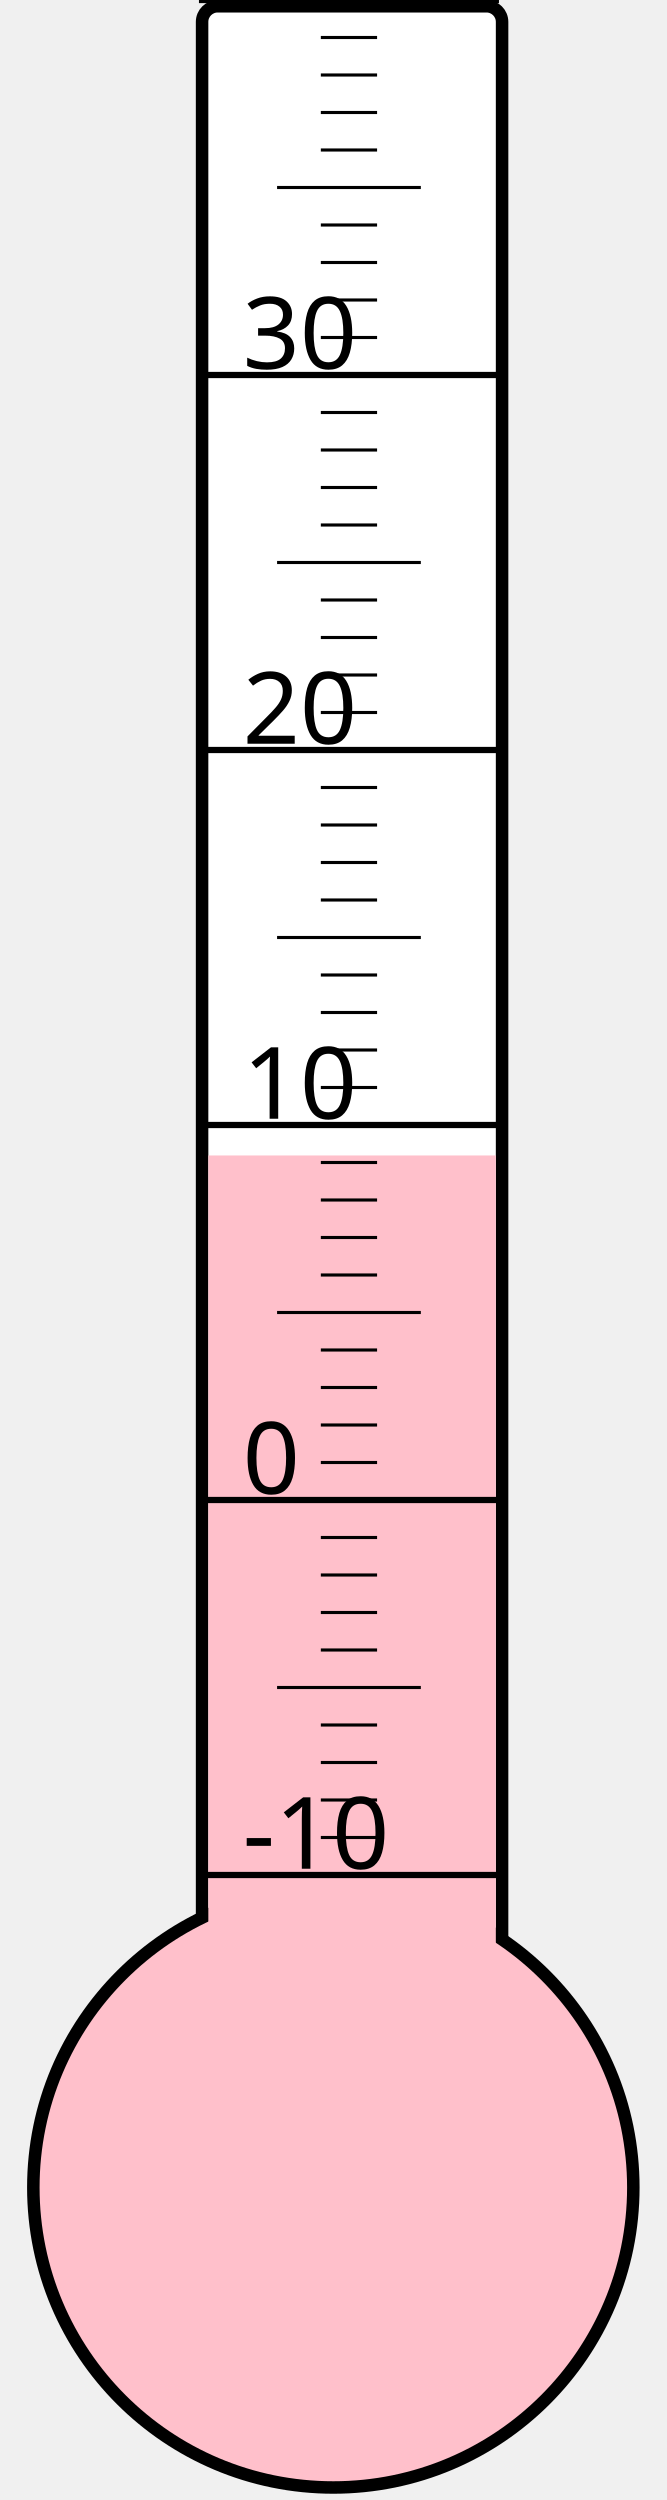
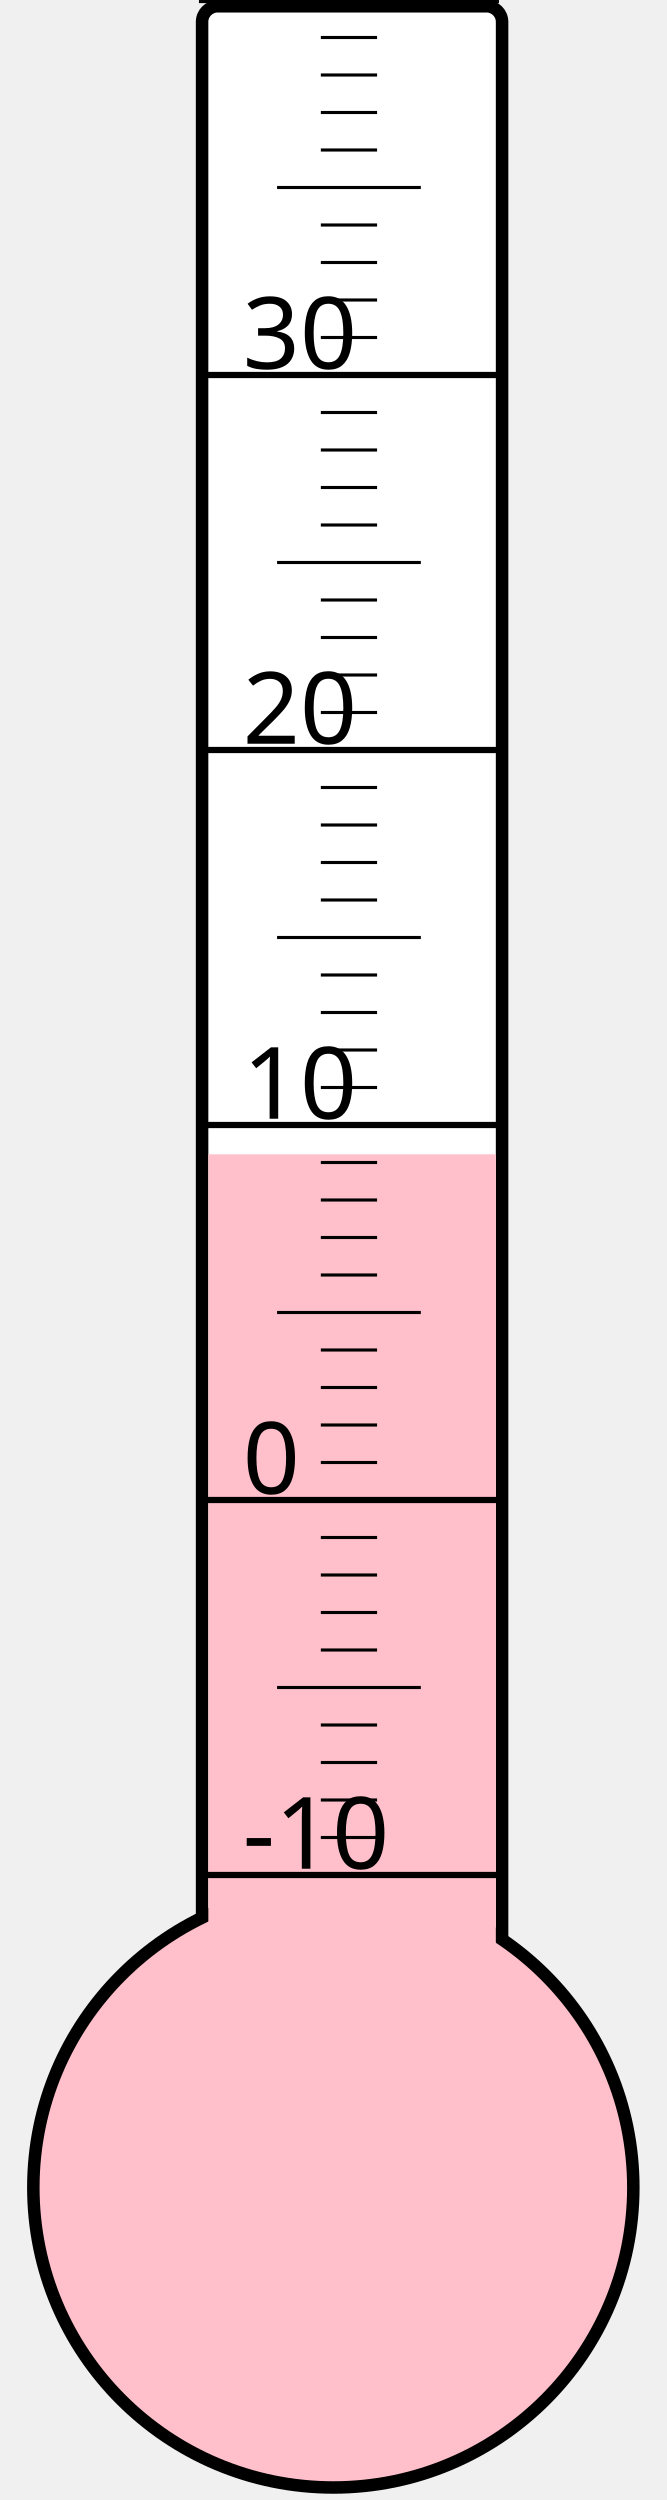
<svg xmlns="http://www.w3.org/2000/svg" width="40px" height="150px" viewBox="0 0 200 800">
  <rect width="200" height="800" x="0" y="0" style="fill: #ffffeb; fill-opacity: 0;" />
  <rect width="96" height="680" x="58" y="2" rx="5" ry="5" style="fill: white; fill-opacity: 1; stroke: black; stroke-width: 4;" />
  <circle cx="100" cy="700" r="96" style="fill: pink; stroke: black; stroke-width: 4;" />
-   <rect width="92" height="330.25" x="60" y="369.75" style="fill: pink; fill-opacity: 1; stroke-width: 0;" />
+   <rect width="92" height="330.625" x="60" y="369.375" style="fill: pink; fill-opacity: 1; stroke-width: 0;" />
  <text x="71" y="598" style="font-family: sans-serif; font-size: 24pt;">-10</text>
  <text x="71" y="478" style="font-family: sans-serif; font-size: 24pt;">0</text>
  <text x="71" y="358" style="font-family: sans-serif; font-size: 24pt;">10</text>
  <text x="71" y="238" style="font-family: sans-serif; font-size: 24pt;">20</text>
  <text x="71" y="118" style="font-family: sans-serif; font-size: 24pt;">30</text>
  <g style="stroke: black;">
    <line x1="57" y1="600" x2="153" y2="600" style="stroke-width: 2;" />
    <line x1="96" y1="588" x2="114" y2="588" style="stroke-width: 1;" />
    <line x1="96" y1="576" x2="114" y2="576" style="stroke-width: 1;" />
    <line x1="96" y1="564" x2="114" y2="564" style="stroke-width: 1;" />
    <line x1="96" y1="552" x2="114" y2="552" style="stroke-width: 1;" />
    <line x1="82" y1="540" x2="128" y2="540" style="stroke-width: 1;" />
    <line x1="96" y1="528" x2="114" y2="528" style="stroke-width: 1;" />
    <line x1="96" y1="516" x2="114" y2="516" style="stroke-width: 1;" />
    <line x1="96" y1="504" x2="114" y2="504" style="stroke-width: 1;" />
    <line x1="96" y1="492" x2="114" y2="492" style="stroke-width: 1;" />
    <line x1="57" y1="480" x2="153" y2="480" style="stroke-width: 2;" />
    <line x1="96" y1="468" x2="114" y2="468" style="stroke-width: 1;" />
    <line x1="96" y1="456" x2="114" y2="456" style="stroke-width: 1;" />
    <line x1="96" y1="444" x2="114" y2="444" style="stroke-width: 1;" />
    <line x1="96" y1="432" x2="114" y2="432" style="stroke-width: 1;" />
    <line x1="82" y1="420" x2="128" y2="420" style="stroke-width: 1;" />
    <line x1="96" y1="408" x2="114" y2="408" style="stroke-width: 1;" />
    <line x1="96" y1="396" x2="114" y2="396" style="stroke-width: 1;" />
    <line x1="96" y1="384" x2="114" y2="384" style="stroke-width: 1;" />
    <line x1="96" y1="372" x2="114" y2="372" style="stroke-width: 1;" />
    <line x1="57" y1="360" x2="153" y2="360" style="stroke-width: 2;" />
    <line x1="96" y1="348" x2="114" y2="348" style="stroke-width: 1;" />
    <line x1="96" y1="336" x2="114" y2="336" style="stroke-width: 1;" />
    <line x1="96" y1="324" x2="114" y2="324" style="stroke-width: 1;" />
    <line x1="96" y1="312" x2="114" y2="312" style="stroke-width: 1;" />
    <line x1="82" y1="300" x2="128" y2="300" style="stroke-width: 1;" />
    <line x1="96" y1="288" x2="114" y2="288" style="stroke-width: 1;" />
    <line x1="96" y1="276" x2="114" y2="276" style="stroke-width: 1;" />
    <line x1="96" y1="264" x2="114" y2="264" style="stroke-width: 1;" />
    <line x1="96" y1="252" x2="114" y2="252" style="stroke-width: 1;" />
    <line x1="57" y1="240" x2="153" y2="240" style="stroke-width: 2;" />
    <line x1="96" y1="228" x2="114" y2="228" style="stroke-width: 1;" />
    <line x1="96" y1="216" x2="114" y2="216" style="stroke-width: 1;" />
    <line x1="96" y1="204" x2="114" y2="204" style="stroke-width: 1;" />
    <line x1="96" y1="192" x2="114" y2="192" style="stroke-width: 1;" />
    <line x1="82" y1="180" x2="128" y2="180" style="stroke-width: 1;" />
    <line x1="96" y1="168" x2="114" y2="168" style="stroke-width: 1;" />
    <line x1="96" y1="156" x2="114" y2="156" style="stroke-width: 1;" />
    <line x1="96" y1="144" x2="114" y2="144" style="stroke-width: 1;" />
    <line x1="96" y1="132" x2="114" y2="132" style="stroke-width: 1;" />
    <line x1="57" y1="120" x2="153" y2="120" style="stroke-width: 2;" />
    <line x1="96" y1="108" x2="114" y2="108" style="stroke-width: 1;" />
    <line x1="96" y1="96" x2="114" y2="96" style="stroke-width: 1;" />
    <line x1="96" y1="84" x2="114" y2="84" style="stroke-width: 1;" />
    <line x1="96" y1="72" x2="114" y2="72" style="stroke-width: 1;" />
    <line x1="82" y1="60" x2="128" y2="60" style="stroke-width: 1;" />
    <line x1="96" y1="48" x2="114" y2="48" style="stroke-width: 1;" />
    <line x1="96" y1="36" x2="114" y2="36" style="stroke-width: 1;" />
    <line x1="96" y1="24" x2="114" y2="24" style="stroke-width: 1;" />
    <line x1="96" y1="12" x2="114" y2="12" style="stroke-width: 1;" />
    <line x1="57" y1="0" x2="153" y2="0" style="stroke-width: 2;" />
  </g>
</svg>
